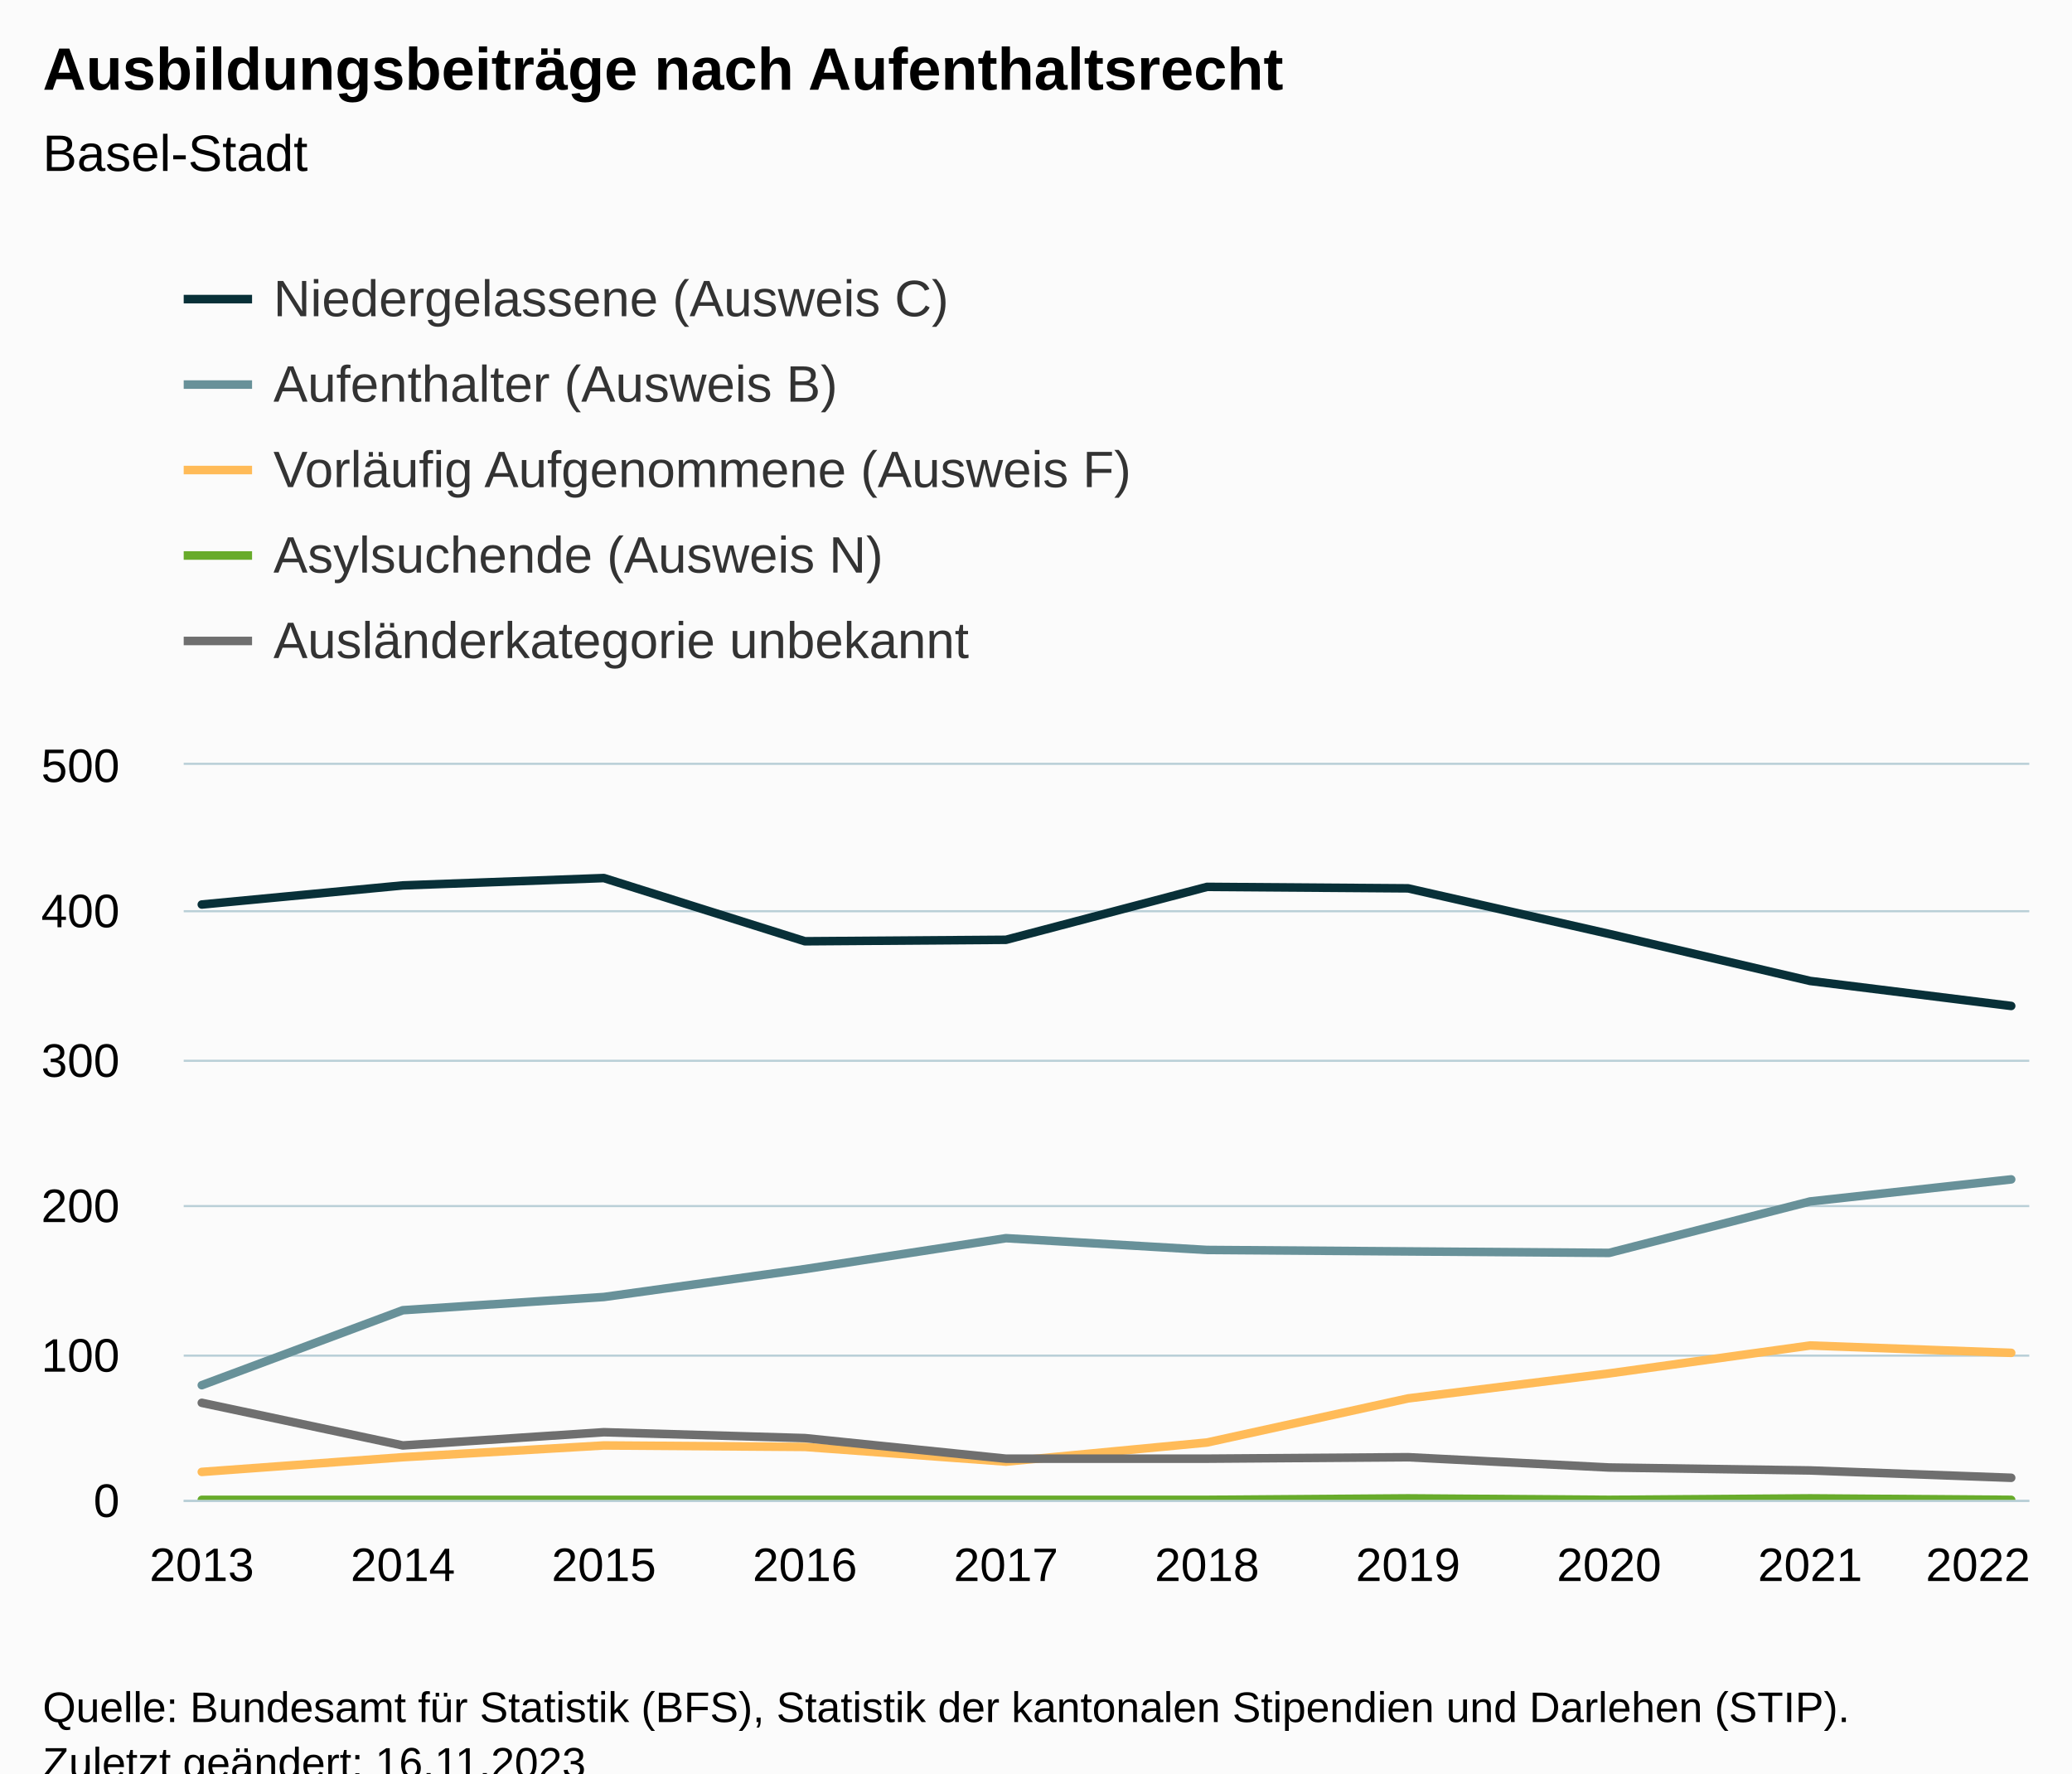
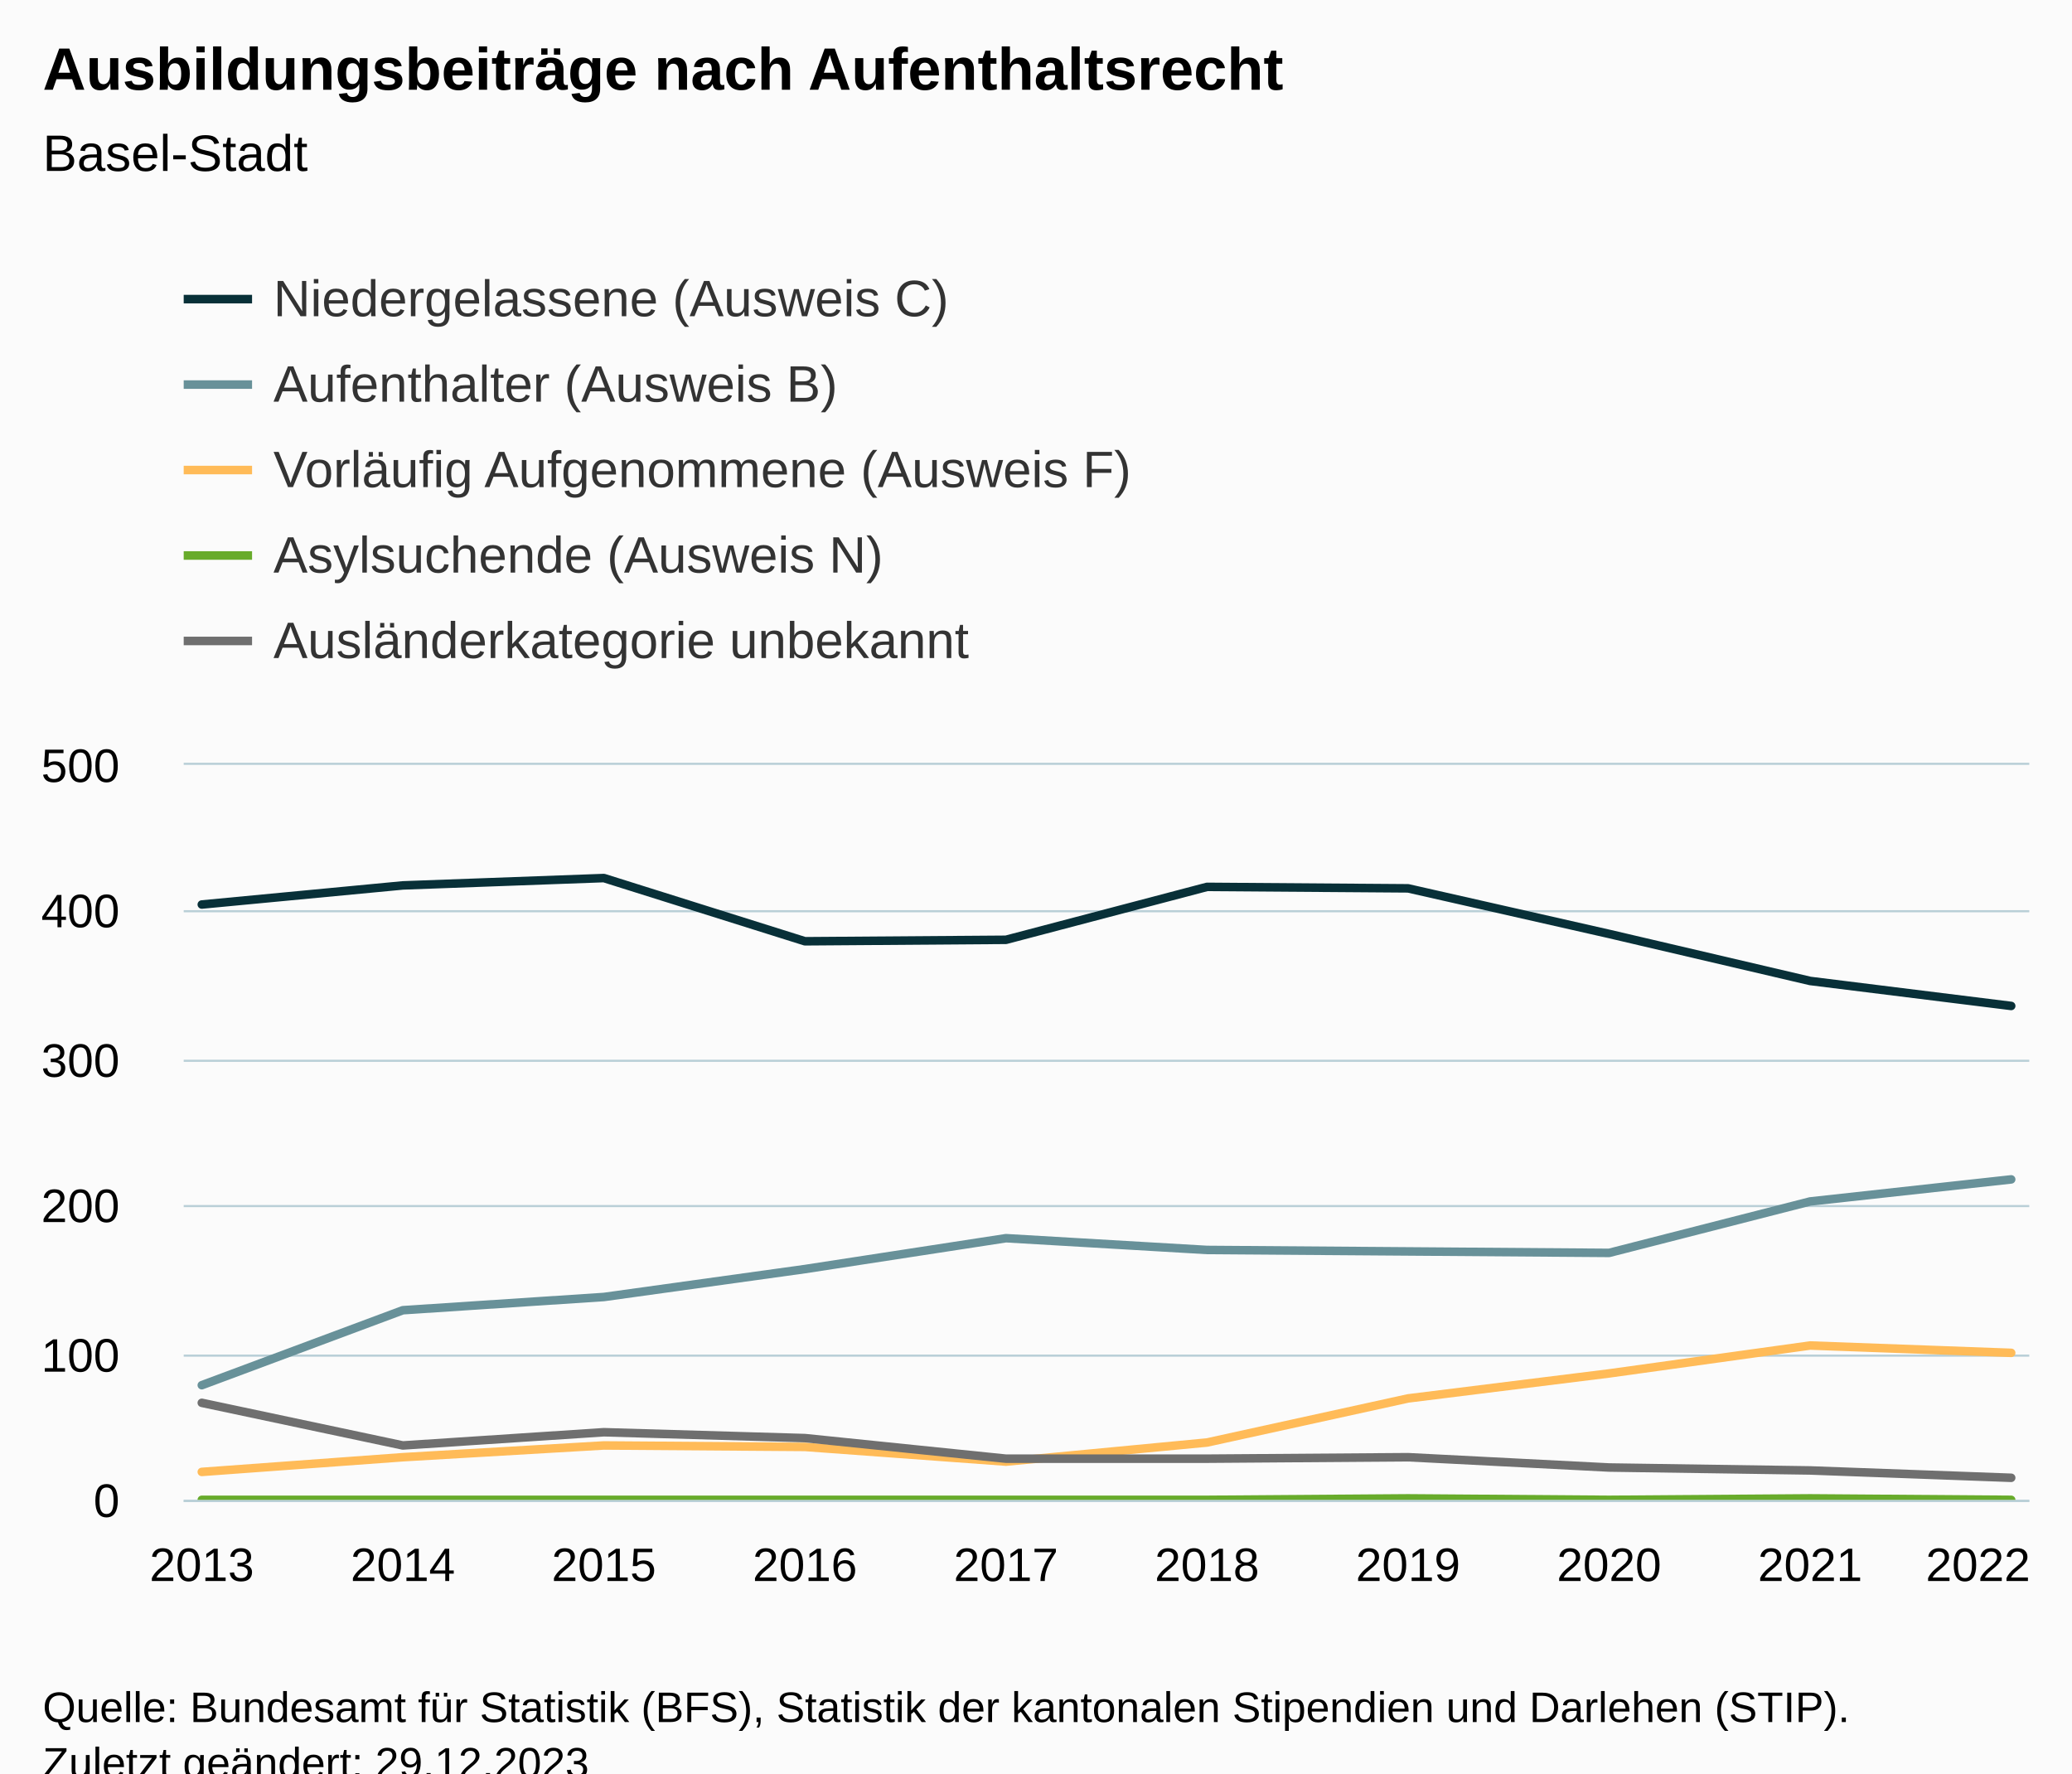
<svg xmlns="http://www.w3.org/2000/svg" version="1.1" class="highcharts-root" style="font-family:Arial;font-size:12px;" viewBox="0 0 485 415">
  <defs>
-     <clipPath id="highcharts-srprnnj-57-">
+     <clipPath id="highcharts-wft8us2-57-">
      <rect x="0" y="0" width="432" height="172" fill="none" />
    </clipPath>
-     <clipPath id="highcharts-srprnnj-68-">
+     <clipPath id="highcharts-wft8us2-68-">
      <rect x="0" y="0" width="432" height="172" fill="none" />
    </clipPath>
-     <clipPath id="highcharts-srprnnj-109-">
+     <clipPath id="highcharts-wft8us2-109-">
      <rect x="43" y="179" width="432" height="172" fill="none" />
    </clipPath>
  </defs>
  <rect fill="#fbfbfb" class="highcharts-background" x="0" y="0" width="485" height="428" rx="0" ry="0" />
  <rect fill="none" class="highcharts-plot-background" x="43" y="179" width="432" height="172" />
  <g class="highcharts-pane-group" data-z-index="0" />
  <g class="highcharts-grid highcharts-xaxis-grid" data-z-index="1">
    <path fill="none" data-z-index="1" class="highcharts-grid-line" d="M 46.5 179 L 46.5 351" opacity="1" />
    <path fill="none" data-z-index="1" class="highcharts-grid-line" d="M 93.5 179 L 93.5 351" opacity="1" />
    <path fill="none" data-z-index="1" class="highcharts-grid-line" d="M 140.5 179 L 140.5 351" opacity="1" />
    <path fill="none" data-z-index="1" class="highcharts-grid-line" d="M 187.5 179 L 187.5 351" opacity="1" />
    <path fill="none" data-z-index="1" class="highcharts-grid-line" d="M 234.5 179 L 234.5 351" opacity="1" />
    <path fill="none" data-z-index="1" class="highcharts-grid-line" d="M 282.5 179 L 282.5 351" opacity="1" />
    <path fill="none" data-z-index="1" class="highcharts-grid-line" d="M 329.5 179 L 329.5 351" opacity="1" />
    <path fill="none" data-z-index="1" class="highcharts-grid-line" d="M 376.5 179 L 376.5 351" opacity="1" />
    <path fill="none" data-z-index="1" class="highcharts-grid-line" d="M 423.5 179 L 423.5 351" opacity="1" />
    <path fill="none" data-z-index="1" class="highcharts-grid-line" d="M 470.5 179 L 470.5 351" opacity="1" />
  </g>
  <g class="highcharts-grid highcharts-yaxis-grid" data-z-index="1">
    <path fill="none" stroke="#B9CFD7" stroke-width="0.5" data-z-index="1" class="highcharts-grid-line" d="M 43 351.25 L 475 351.25" opacity="1" />
    <path fill="none" stroke="#B9CFD7" stroke-width="0.5" data-z-index="1" class="highcharts-grid-line" d="M 43 317.25 L 475 317.25" opacity="1" />
    <path fill="none" stroke="#B9CFD7" stroke-width="0.5" data-z-index="1" class="highcharts-grid-line" d="M 43 282.25 L 475 282.25" opacity="1" />
    <path fill="none" stroke="#B9CFD7" stroke-width="0.5" data-z-index="1" class="highcharts-grid-line" d="M 43 248.25 L 475 248.25" opacity="1" />
    <path fill="none" stroke="#B9CFD7" stroke-width="0.5" data-z-index="1" class="highcharts-grid-line" d="M 43 213.25 L 475 213.25" opacity="1" />
    <path fill="none" stroke="#B9CFD7" stroke-width="0.5" data-z-index="1" class="highcharts-grid-line" d="M 43 178.75 L 475 178.75" opacity="1" />
  </g>
  <rect fill="none" class="highcharts-plot-border" data-z-index="1" x="43" y="179" width="432" height="172" />
  <g class="highcharts-axis highcharts-xaxis" data-z-index="2">
    <path fill="none" class="highcharts-axis-line" stroke="#B9CFD7" stroke-width="0.5" data-z-index="7" d="M 43 351.25 L 475 351.25" />
  </g>
  <g class="highcharts-axis highcharts-yaxis" data-z-index="2">
    <path fill="none" class="highcharts-axis-line" data-z-index="7" d="M 43 179 L 43 351" />
  </g>
  <g class="highcharts-series-group" data-z-index="3">
-     <g class="highcharts-series highcharts-series-0 highcharts-line-series" data-z-index="0.1" opacity="1" transform="translate(43,179) scale(1 1)" clip-path="url(#highcharts-srprnnj-68-)">
+     <g class="highcharts-series highcharts-series-0 highcharts-line-series" data-z-index="0.1" opacity="1" transform="translate(43,179) scale(1 1)" clip-path="url(#highcharts-wft8us2-68-)">
      <path fill="none" d="M 4.235 32.68 L 51.294 28.208 L 98.353 26.488 L 145.412 41.28 L 192.471 40.936 L 239.529 28.552 L 286.588 28.896 L 333.647 39.56 L 380.706 50.568 L 427.765 56.416" class="highcharts-graph" data-z-index="1" stroke="#083038" stroke-width="2" stroke-linejoin="round" stroke-linecap="round" />
    </g>
    <g class="highcharts-markers highcharts-series-0 highcharts-line-series" data-z-index="0.1" opacity="1" transform="translate(43,179) scale(1 1)" clip-path="none" />
-     <g class="highcharts-series highcharts-series-1 highcharts-line-series" data-z-index="0.1" opacity="1" transform="translate(43,179) scale(1 1)" clip-path="url(#highcharts-srprnnj-68-)">
+     <g class="highcharts-series highcharts-series-1 highcharts-line-series" data-z-index="0.1" opacity="1" transform="translate(43,179) scale(1 1)" clip-path="url(#highcharts-wft8us2-68-)">
      <path fill="none" d="M 4.235 145.168 L 51.294 127.624 L 98.353 124.528 L 145.412 117.992 L 192.471 110.768 L 239.529 113.52 L 286.588 113.864 L 333.647 114.208 L 380.706 102.168 L 427.765 97.008" class="highcharts-graph" data-z-index="1" stroke="#689199" stroke-width="2" stroke-linejoin="round" stroke-linecap="round" />
    </g>
    <g class="highcharts-markers highcharts-series-1 highcharts-line-series" data-z-index="0.1" opacity="1" transform="translate(43,179) scale(1 1)" clip-path="none" />
-     <g class="highcharts-series highcharts-series-2 highcharts-line-series" data-z-index="0.1" opacity="1" transform="translate(43,179) scale(1 1)" clip-path="url(#highcharts-srprnnj-68-)">
+     <g class="highcharts-series highcharts-series-2 highcharts-line-series" data-z-index="0.1" opacity="1" transform="translate(43,179) scale(1 1)" clip-path="url(#highcharts-wft8us2-68-)">
      <path fill="none" d="M 4.235 165.464 L 51.294 162.024 L 98.353 159.272 L 145.412 159.616 L 192.471 163.056 L 239.529 158.584 L 286.588 148.264 L 333.647 142.416 L 380.706 135.88 L 427.765 137.6" class="highcharts-graph" data-z-index="1" stroke="#FFBB58" stroke-width="2" stroke-linejoin="round" stroke-linecap="round" />
    </g>
    <g class="highcharts-markers highcharts-series-2 highcharts-line-series" data-z-index="0.1" opacity="1" transform="translate(43,179) scale(1 1)" clip-path="none" />
-     <g class="highcharts-series highcharts-series-3 highcharts-line-series" data-z-index="0.1" opacity="1" transform="translate(43,179) scale(1 1)" clip-path="url(#highcharts-srprnnj-68-)">
+     <g class="highcharts-series highcharts-series-3 highcharts-line-series" data-z-index="0.1" opacity="1" transform="translate(43,179) scale(1 1)" clip-path="url(#highcharts-wft8us2-68-)">
      <path fill="none" d="M 4.235 172 L 51.294 172 L 98.353 172 L 145.412 172 L 192.471 172 L 239.529 172 L 286.588 171.656 L 333.647 172 L 380.706 171.656 L 427.765 172" class="highcharts-graph" data-z-index="1" stroke="#68AB2B" stroke-width="2" stroke-linejoin="round" stroke-linecap="round" />
    </g>
    <g class="highcharts-markers highcharts-series-3 highcharts-line-series" data-z-index="0.1" opacity="1" transform="translate(43,179) scale(1 1)" clip-path="none" />
-     <g class="highcharts-series highcharts-series-4 highcharts-line-series" data-z-index="0.1" opacity="1" transform="translate(43,179) scale(1 1)" clip-path="url(#highcharts-srprnnj-68-)">
+     <g class="highcharts-series highcharts-series-4 highcharts-line-series" data-z-index="0.1" opacity="1" transform="translate(43,179) scale(1 1)" clip-path="url(#highcharts-wft8us2-68-)">
      <path fill="none" d="M 4.235 149.296 L 51.294 159.272 L 98.353 156.176 L 145.412 157.552 L 192.471 162.368 L 239.529 162.368 L 286.588 162.024 L 333.647 164.432 L 380.706 165.12 L 427.765 166.84" class="highcharts-graph" data-z-index="1" stroke="#6F6F6F" stroke-width="2" stroke-linejoin="round" stroke-linecap="round" />
    </g>
    <g class="highcharts-markers highcharts-series-4 highcharts-line-series" data-z-index="0.1" opacity="1" transform="translate(43,179) scale(1 1)" clip-path="none" />
  </g>
  <text x="10" text-anchor="start" class="highcharts-title" data-z-index="4" style="color:#000000;font-size:14px;font-weight:bold;fill:#000000;" y="21">
    <tspan>Ausbildungsbeiträge nach Aufenthaltsrecht</tspan>
  </text>
  <text x="10" text-anchor="start" class="highcharts-subtitle" data-z-index="4" style="color:#000000;font-size:12px;font-weight:normal;fill:#000000;" y="40">
    <tspan>Basel-Stadt</tspan>
  </text>
  <text x="10" text-anchor="start" class="highcharts-caption" data-z-index="4" style="color:#666666;fill:#666666;" y="385" />
  <g class="highcharts-legend" data-z-index="7" transform="translate(35,56)">
    <rect fill="none" class="highcharts-legend-box" rx="0" ry="0" x="0" y="0" width="296" height="111" visibility="visible" />
    <g data-z-index="1">
      <g>
        <g class="highcharts-legend-item highcharts-line-series highcharts-color-undefined highcharts-series-0" data-z-index="1" transform="translate(8,3)">
          <path fill="none" d="M 0 11 L 16 11" class="highcharts-graph" stroke="#083038" stroke-width="2" />
          <text x="21" style="color:#333333;cursor:pointer;font-size:12px;font-weight:normal;fill:#333333;" text-anchor="start" data-z-index="2" y="15">
            <tspan>Niedergelassene (Ausweis C)</tspan>
          </text>
        </g>
        <g class="highcharts-legend-item highcharts-line-series highcharts-color-undefined highcharts-series-1" data-z-index="1" transform="translate(8,23)">
          <path fill="none" d="M 0 11 L 16 11" class="highcharts-graph" stroke="#689199" stroke-width="2" />
          <text x="21" y="15" style="color:#333333;cursor:pointer;font-size:12px;font-weight:normal;fill:#333333;" text-anchor="start" data-z-index="2">
            <tspan>Aufenthalter (Ausweis B)</tspan>
          </text>
        </g>
        <g class="highcharts-legend-item highcharts-line-series highcharts-color-undefined highcharts-series-2" data-z-index="1" transform="translate(8,43)">
          <path fill="none" d="M 0 11 L 16 11" class="highcharts-graph" stroke="#FFBB58" stroke-width="2" />
          <text x="21" y="15" style="color:#333333;cursor:pointer;font-size:12px;font-weight:normal;fill:#333333;" text-anchor="start" data-z-index="2">
            <tspan>Vorläufig Aufgenommene (Ausweis F)</tspan>
          </text>
        </g>
        <g class="highcharts-legend-item highcharts-line-series highcharts-color-undefined highcharts-series-3" data-z-index="1" transform="translate(8,63)">
          <path fill="none" d="M 0 11 L 16 11" class="highcharts-graph" stroke="#68AB2B" stroke-width="2" />
          <text x="21" y="15" style="color:#333333;cursor:pointer;font-size:12px;font-weight:normal;fill:#333333;" text-anchor="start" data-z-index="2">
            <tspan>Asylsuchende (Ausweis N)</tspan>
          </text>
        </g>
        <g class="highcharts-legend-item highcharts-line-series highcharts-color-undefined highcharts-series-4" data-z-index="1" transform="translate(8,83)">
          <path fill="none" d="M 0 11 L 16 11" class="highcharts-graph" stroke="#6F6F6F" stroke-width="2" />
          <text x="21" y="15" style="color:#333333;cursor:pointer;font-size:12px;font-weight:normal;fill:#333333;" text-anchor="start" data-z-index="2">
            <tspan>Ausländerkategorie unbekannt</tspan>
          </text>
        </g>
      </g>
    </g>
  </g>
  <g class="highcharts-axis-labels highcharts-xaxis-labels" data-z-index="7">
    <text x="47.235" style="color:#000000;cursor:default;font-size:11px;fill:#000000;" text-anchor="middle" transform="translate(0,0)" y="370" opacity="1">2013</text>
    <text x="94.294" style="color:#000000;cursor:default;font-size:11px;fill:#000000;" text-anchor="middle" transform="translate(0,0)" y="370" opacity="1">2014</text>
    <text x="141.353" style="color:#000000;cursor:default;font-size:11px;fill:#000000;" text-anchor="middle" transform="translate(0,0)" y="370" opacity="1">2015</text>
    <text x="188.412" style="color:#000000;cursor:default;font-size:11px;fill:#000000;" text-anchor="middle" transform="translate(0,0)" y="370" opacity="1">2016</text>
    <text x="235.471" style="color:#000000;cursor:default;font-size:11px;fill:#000000;" text-anchor="middle" transform="translate(0,0)" y="370" opacity="1">2017</text>
    <text x="282.529" style="color:#000000;cursor:default;font-size:11px;fill:#000000;" text-anchor="middle" transform="translate(0,0)" y="370" opacity="1">2018</text>
    <text x="329.588" style="color:#000000;cursor:default;font-size:11px;fill:#000000;" text-anchor="middle" transform="translate(0,0)" y="370" opacity="1">2019</text>
    <text x="376.647" style="color:#000000;cursor:default;font-size:11px;fill:#000000;" text-anchor="middle" transform="translate(0,0)" y="370" opacity="1">2020</text>
    <text x="423.706" style="color:#000000;cursor:default;font-size:11px;fill:#000000;" text-anchor="middle" transform="translate(0,0)" y="370" opacity="1">2021</text>
    <text x="463" style="color:#000000;cursor:default;font-size:11px;fill:#000000;" text-anchor="middle" transform="translate(0,0)" y="370" opacity="1">2022</text>
  </g>
  <g class="highcharts-axis-labels highcharts-yaxis-labels" data-z-index="7">
    <text x="28" style="color:#000000;cursor:default;font-size:11px;fill:#000000;" text-anchor="end" transform="translate(0,0)" y="355" opacity="1">0</text>
    <text x="28" style="color:#000000;cursor:default;font-size:11px;fill:#000000;" text-anchor="end" transform="translate(0,0)" y="321" opacity="1">100</text>
    <text x="28" style="color:#000000;cursor:default;font-size:11px;fill:#000000;" text-anchor="end" transform="translate(0,0)" y="286" opacity="1">200</text>
    <text x="28" style="color:#000000;cursor:default;font-size:11px;fill:#000000;" text-anchor="end" transform="translate(0,0)" y="252" opacity="1">300</text>
    <text x="28" style="color:#000000;cursor:default;font-size:11px;fill:#000000;" text-anchor="end" transform="translate(0,0)" y="217" opacity="1">400</text>
    <text x="28" style="color:#000000;cursor:default;font-size:11px;fill:#000000;" text-anchor="end" transform="translate(0,0)" y="183" opacity="1">500</text>
  </g>
  <text x="10" class="highcharts-credits" text-anchor="start" data-z-index="8" style="cursor:default;color:#000000;font-size:10px;fill:#000000;" y="403">
    <tspan>Quelle: Bundesamt für Statistik (BFS), Statistik der kantonalen Stipendien und Darlehen (STIP).</tspan>
-     <tspan x="10" dy="13">Zuletzt geändert: 16.11.2023</tspan>
+     <tspan x="10" dy="13">Zuletzt geändert: 29.12.2023</tspan>
  </text>
-   <g class="highcharts-control-points" data-z-index="99" clip-path="url(#highcharts-srprnnj-109-)" />
+   <g class="highcharts-control-points" data-z-index="99" clip-path="url(#highcharts-wft8us2-109-)" />
</svg>
